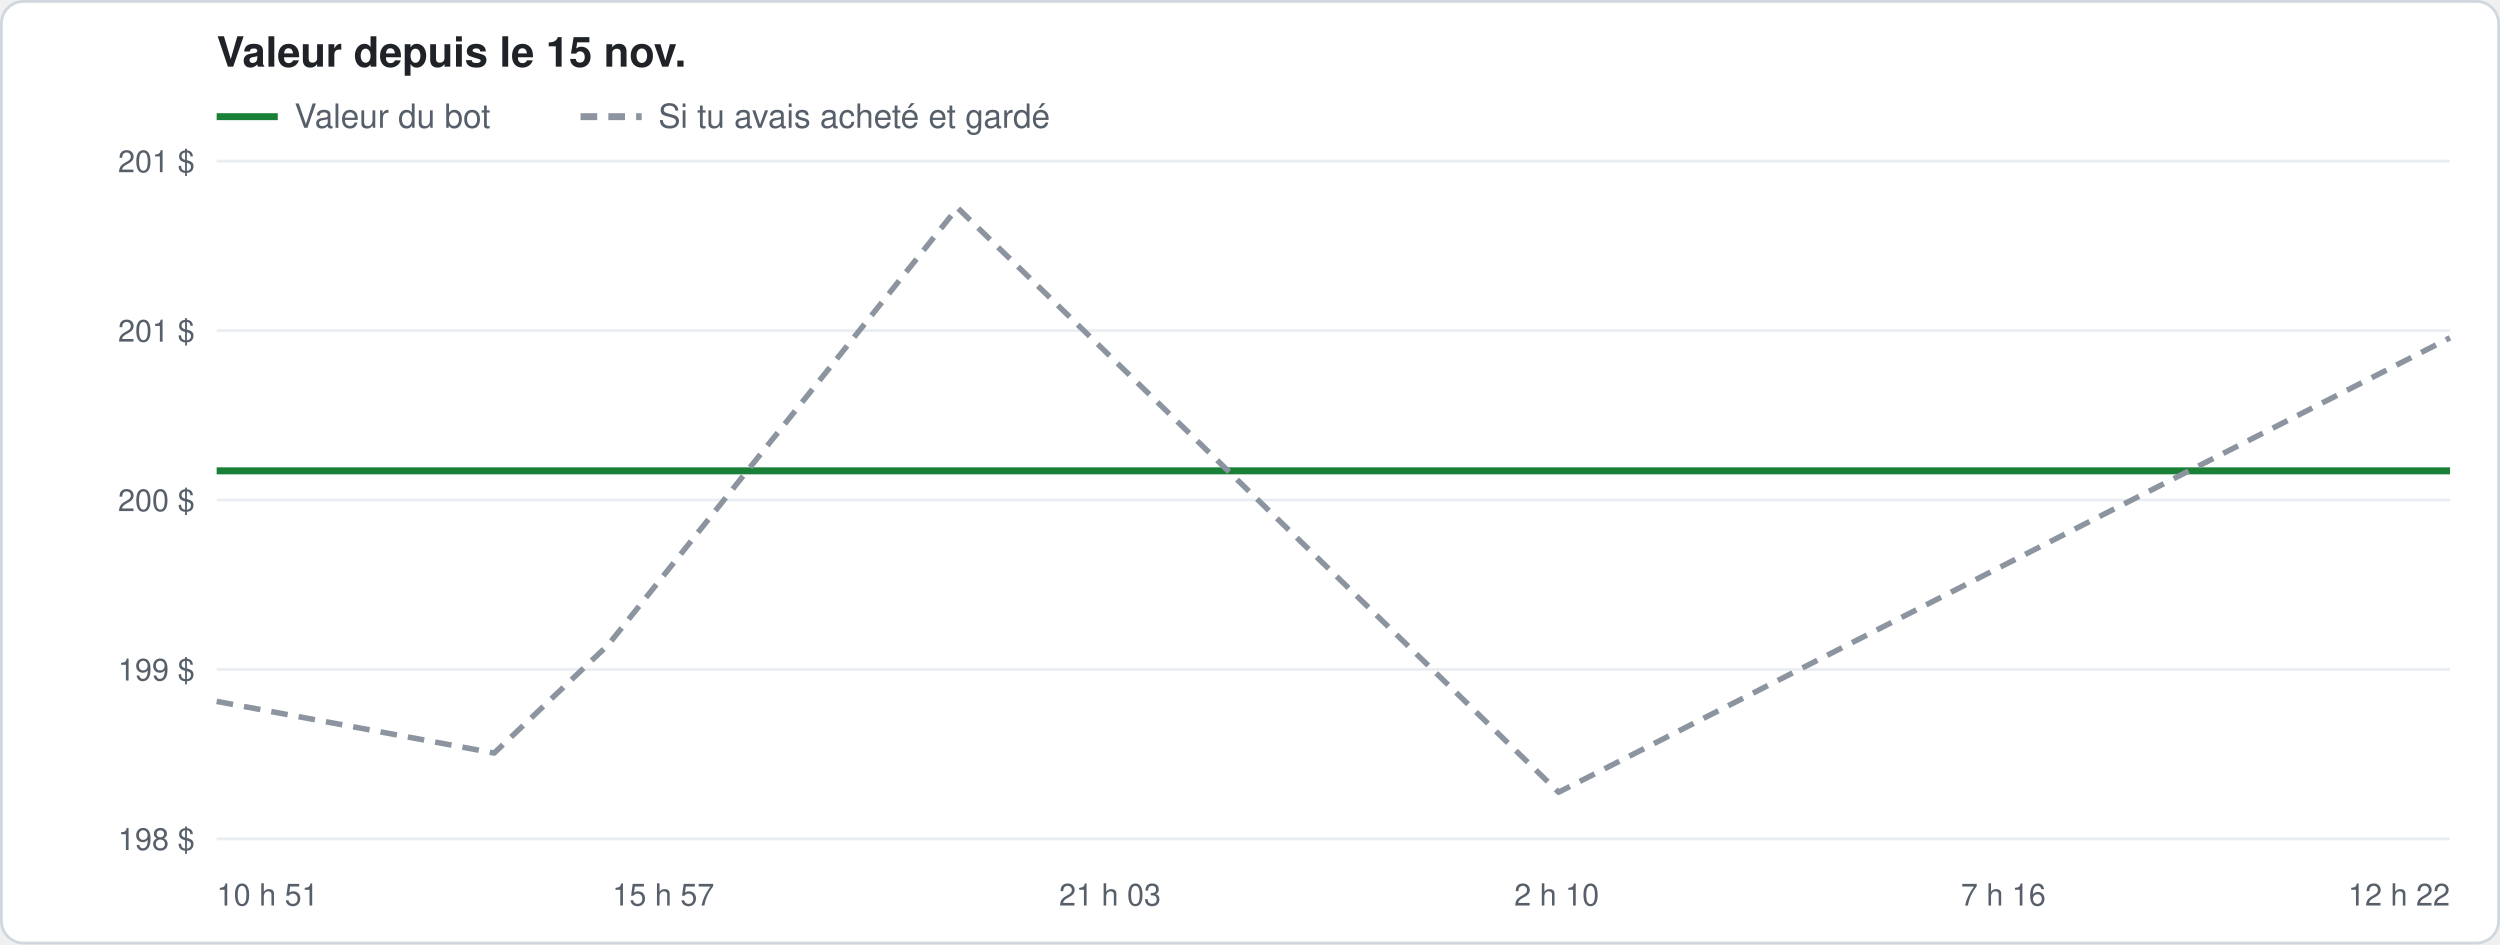
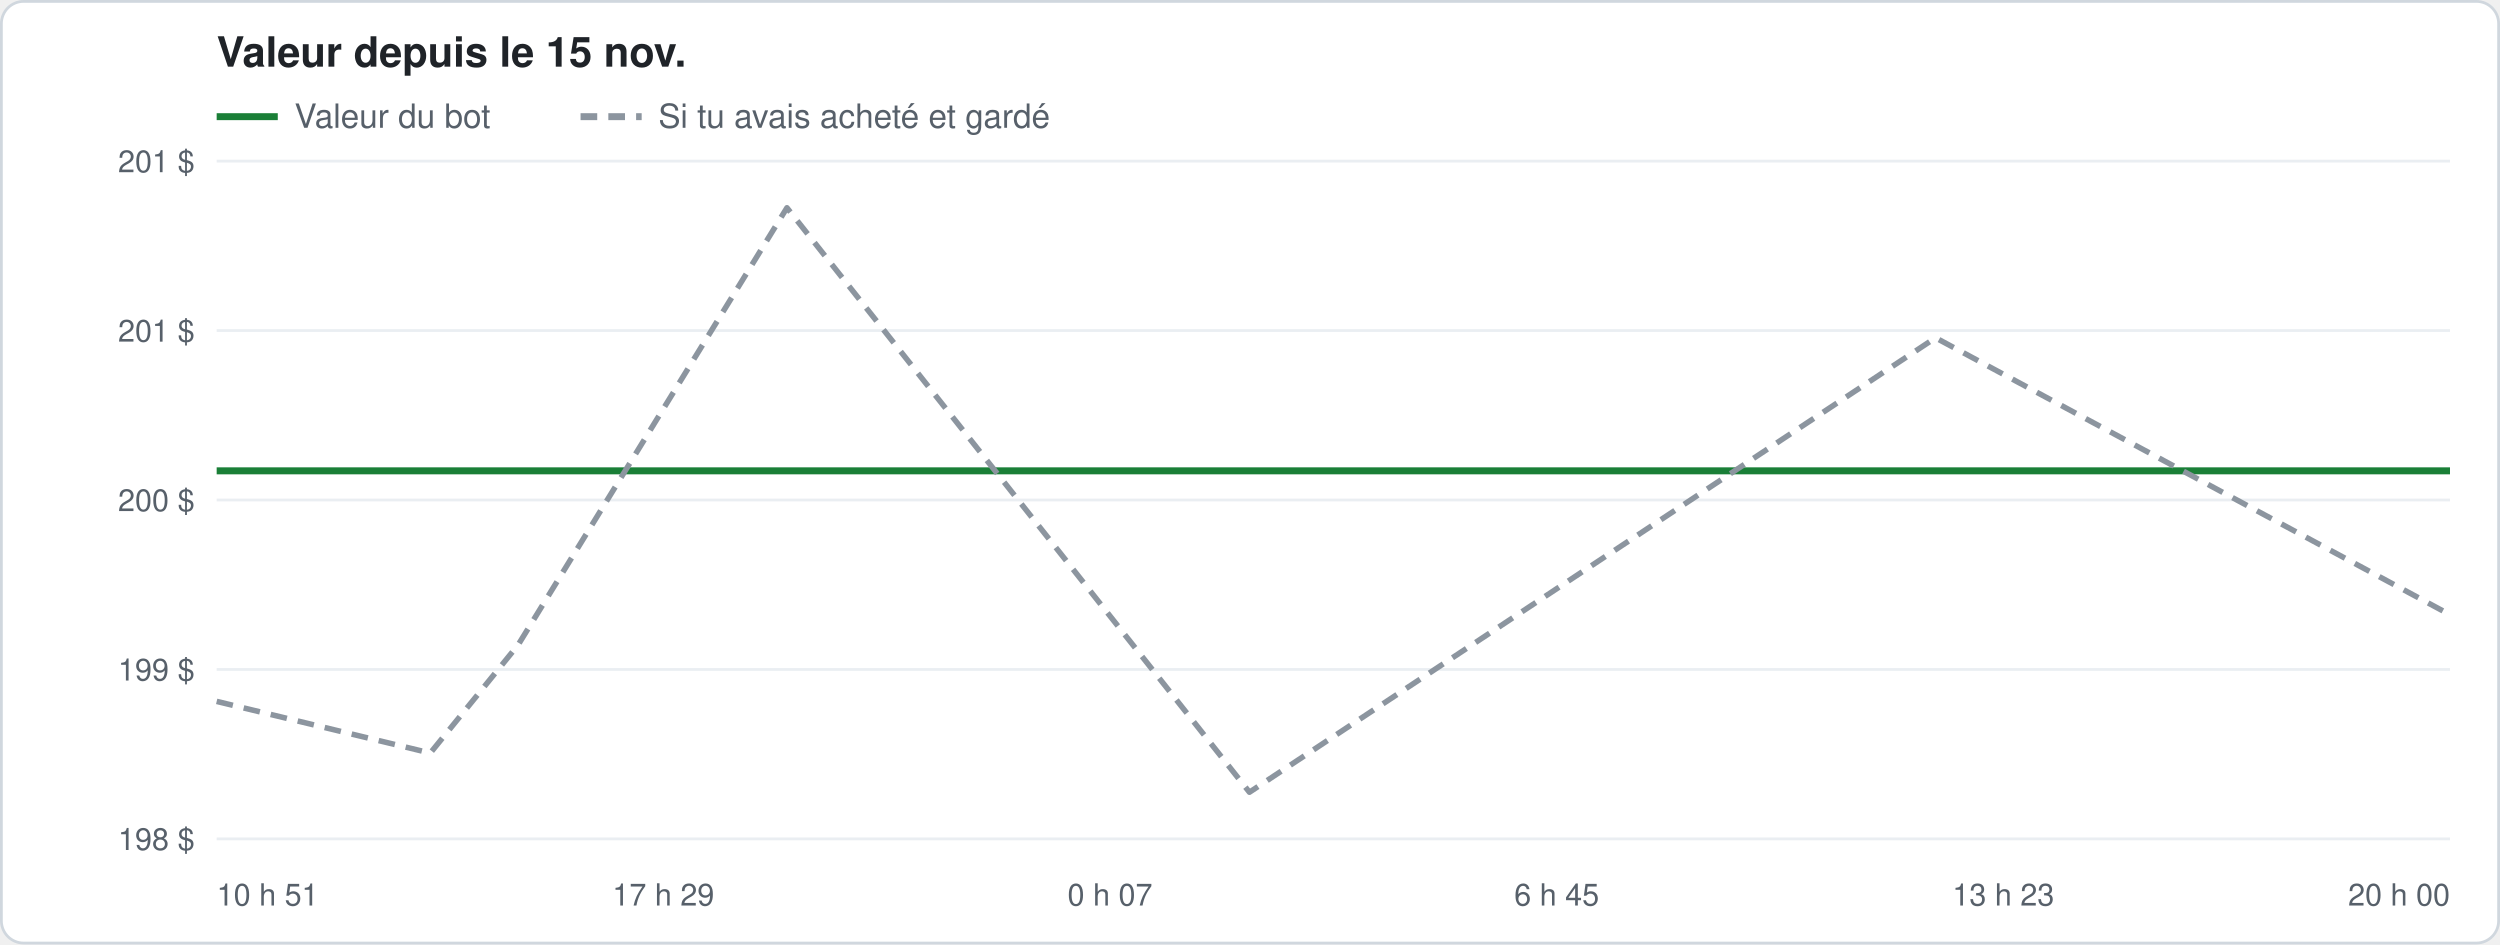
<svg xmlns="http://www.w3.org/2000/svg" width="900" height="340" viewBox="0 0 900 340" font-family="-apple-system, Segoe UI, Helvetica, Arial, sans-serif">
  <rect x="0.5" y="0.5" width="899" height="339" rx="8" fill="#ffffff" stroke="#d0d7de" />
  <text x="78" y="24" font-size="15" font-weight="600" fill="#1f2328">Valeur depuis le 15 nov.</text>
  <line x1="78" y1="42" x2="100" y2="42" stroke="#1a7f37" stroke-width="2.5" />
  <text x="106" y="46" font-size="12" fill="#57606a">Valeur du bot</text>
  <line x1="209" y1="42" x2="231" y2="42" stroke="#8c959f" stroke-width="2.5" stroke-dasharray="6 4" />
  <text x="237" y="46" font-size="12" fill="#57606a">Si tu avais acheté et gardé</text>
  <line x1="78" y1="302.0" x2="882" y2="302.0" stroke="#eaeef2" />
  <text x="70" y="306.0" font-size="11" fill="#57606a" text-anchor="end">198 $</text>
  <line x1="78" y1="241.0" x2="882" y2="241.0" stroke="#eaeef2" />
  <text x="70" y="245.0" font-size="11" fill="#57606a" text-anchor="end">199 $</text>
  <line x1="78" y1="180.0" x2="882" y2="180.0" stroke="#eaeef2" />
  <text x="70" y="184.0" font-size="11" fill="#57606a" text-anchor="end">200 $</text>
  <line x1="78" y1="119.0" x2="882" y2="119.0" stroke="#eaeef2" />
  <text x="70" y="123.0" font-size="11" fill="#57606a" text-anchor="end">201 $</text>
  <line x1="78" y1="58.0" x2="882" y2="58.0" stroke="#eaeef2" />
  <text x="70" y="62.0" font-size="11" fill="#57606a" text-anchor="end">201 $</text>
  <text x="78.0" y="326" font-size="11" fill="#57606a" text-anchor="start">10 h 51</text>
-   <text x="238.8" y="326" font-size="11" fill="#57606a" text-anchor="middle">15 h 57</text>
-   <text x="399.6" y="326" font-size="11" fill="#57606a" text-anchor="middle">21 h 03</text>
-   <text x="560.4" y="326" font-size="11" fill="#57606a" text-anchor="middle">2 h 10</text>
-   <text x="721.2" y="326" font-size="11" fill="#57606a" text-anchor="middle">7 h 16</text>
-   <text x="882.0" y="326" font-size="11" fill="#57606a" text-anchor="end">12 h 22</text>
-   <polyline points="78.0,169.5 177.9,169.5 218.9,169.5 344.7,169.5 561.1,169.5 882.0,169.5" fill="none" stroke="#1a7f37" stroke-width="2.5" stroke-linejoin="round" />
-   <polyline points="78.0,252.5 177.9,271.1 218.9,232.2 344.7,74.8 561.1,285.2 882.0,121.6" fill="none" stroke="#8c959f" stroke-width="2" stroke-linejoin="round" stroke-dasharray="6 4" />
+   <text x="238.8" y="326" font-size="11" fill="#57606a" text-anchor="middle">17 h 29</text>
+   <text x="399.6" y="326" font-size="11" fill="#57606a" text-anchor="middle">0 h 07</text>
+   <text x="560.4" y="326" font-size="11" fill="#57606a" text-anchor="middle">6 h 45</text>
+   <text x="721.2" y="326" font-size="11" fill="#57606a" text-anchor="middle">13 h 23</text>
+   <text x="882.0" y="326" font-size="11" fill="#57606a" text-anchor="end">20 h 00</text>
+   <polyline points="78.0,169.5 154.9,169.5 186.5,169.5 283.3,169.5 449.8,169.5 696.8,169.5 882.0,169.5" fill="none" stroke="#1a7f37" stroke-width="2.5" stroke-linejoin="round" />
+   <polyline points="78.0,252.5 154.9,271.1 186.5,232.2 283.3,74.8 449.8,285.2 696.8,121.6 882.0,221.3" fill="none" stroke="#8c959f" stroke-width="2" stroke-linejoin="round" stroke-dasharray="6 4" />
</svg>
